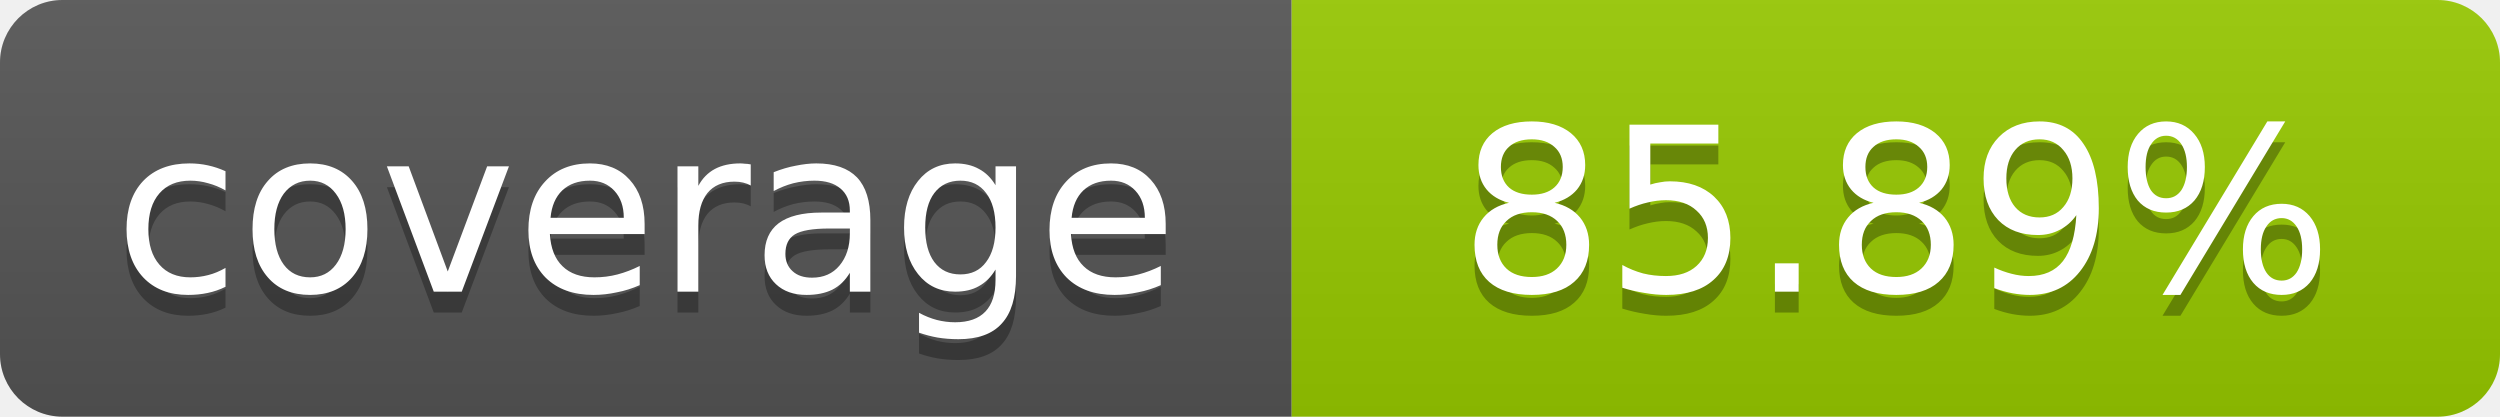
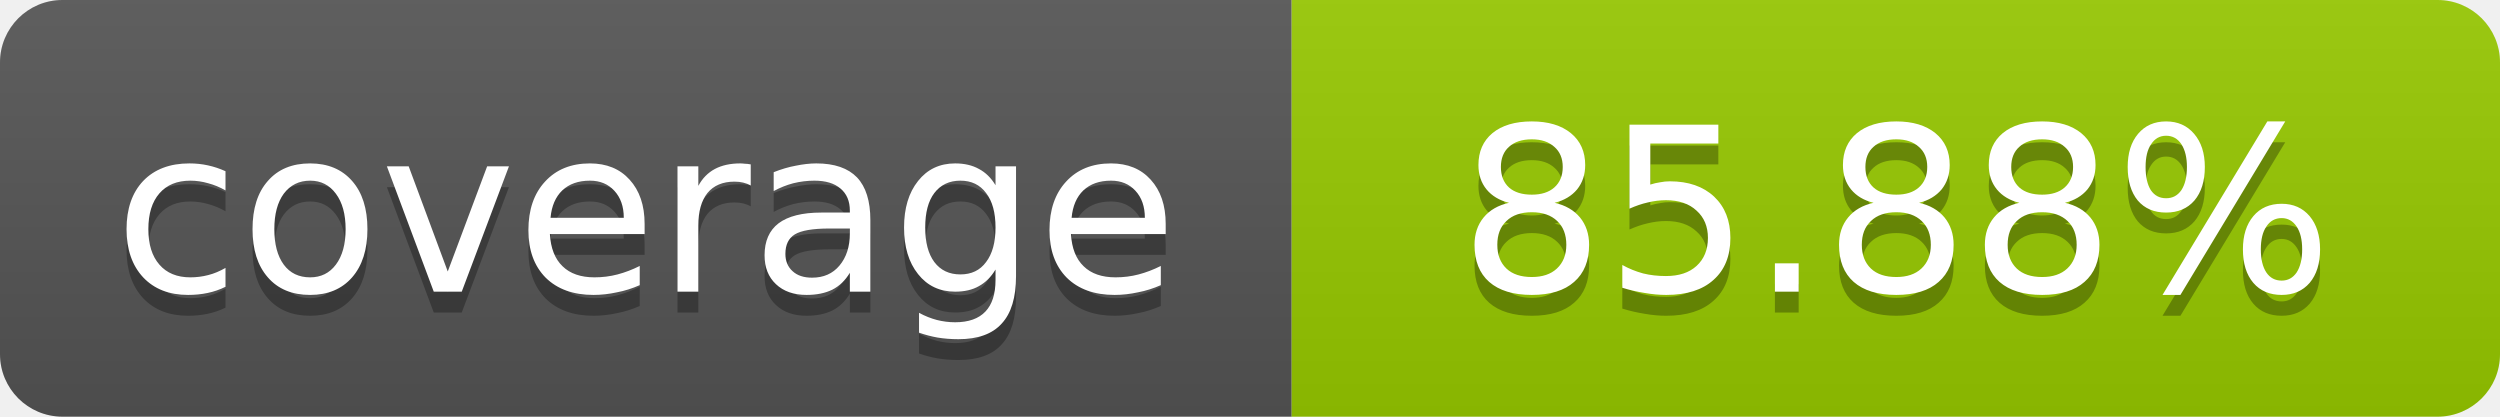
- <svg xmlns="http://www.w3.org/2000/svg" width="120" height="20" role="img" aria-label="coverage: 85.89%">
+ <svg xmlns="http://www.w3.org/2000/svg" width="120" height="20" role="img" aria-label="coverage: 85.88%">
  <linearGradient id="s" x2="0" y2="100%">
    <stop offset="0" stop-color="#bbb" stop-opacity=".1" />
    <stop offset="1" stop-opacity=".1" />
  </linearGradient>
  <clipPath id="r">
    <rect width="120" height="20" rx="3" fill="#fff" />
  </clipPath>
  <g clip-path="url(#r)">
    <rect width="62" height="20" fill="#555" />
    <rect x="62" width="58" height="20" fill="#97CA00" />
    <rect width="120" height="20" fill="url(#s)" />
  </g>
  <g fill="#fff" text-anchor="middle" font-family="Verdana,Geneva,DejaVu Sans,sans-serif" font-size="11">
    <text x="31" y="15" fill="#010101" fill-opacity=".3">coverage</text>
    <text x="31" y="14">coverage</text>
-     <text x="91" y="15" fill="#010101" fill-opacity=".3">85.89%</text>
-     <text x="91" y="14">85.89%</text>
+     <text x="91" y="15" fill="#010101" fill-opacity=".3">85.88%</text>
+     <text x="91" y="14">85.88%</text>
  </g>
</svg>
